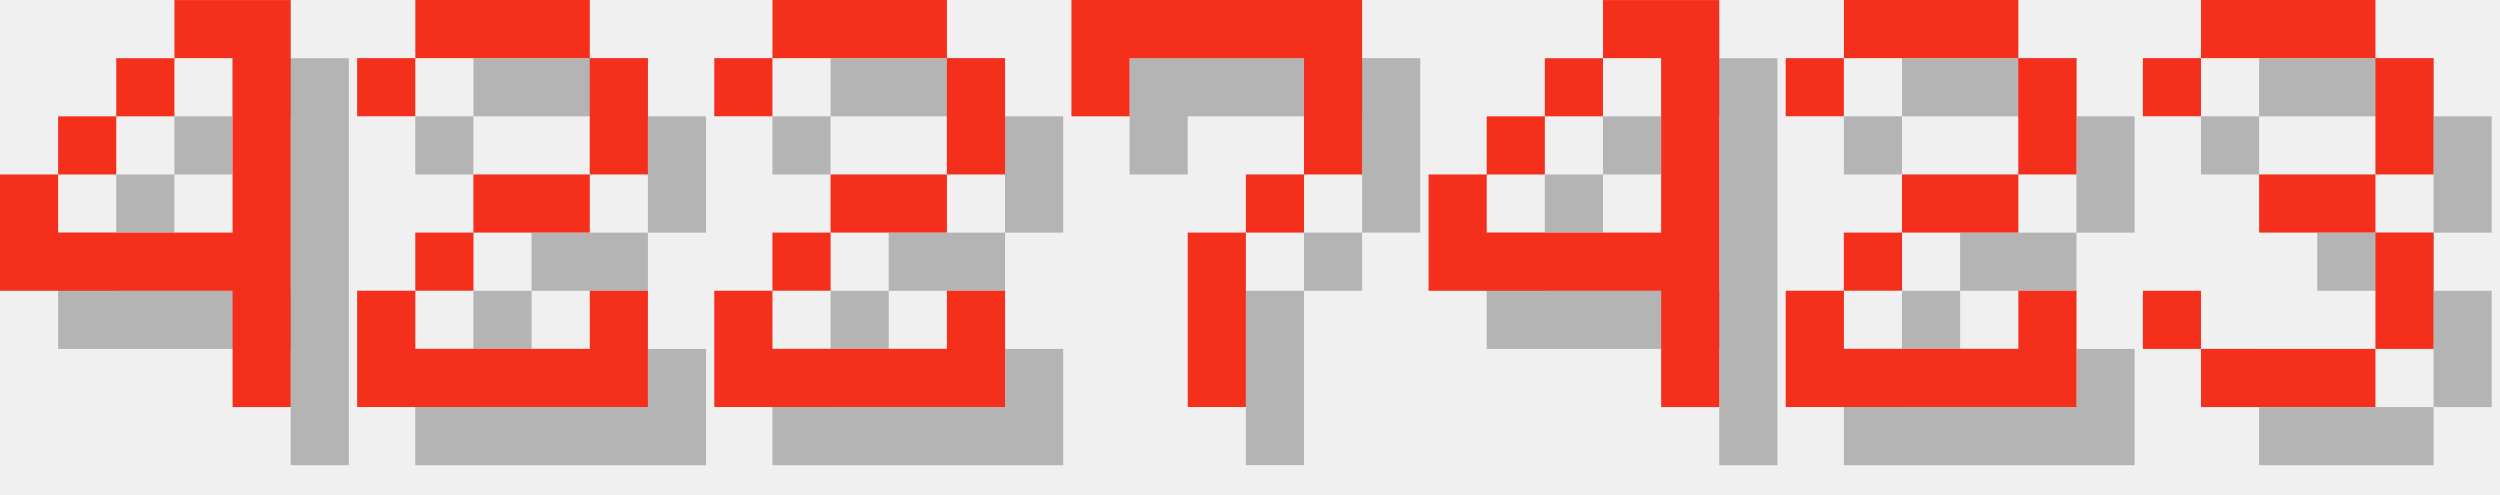
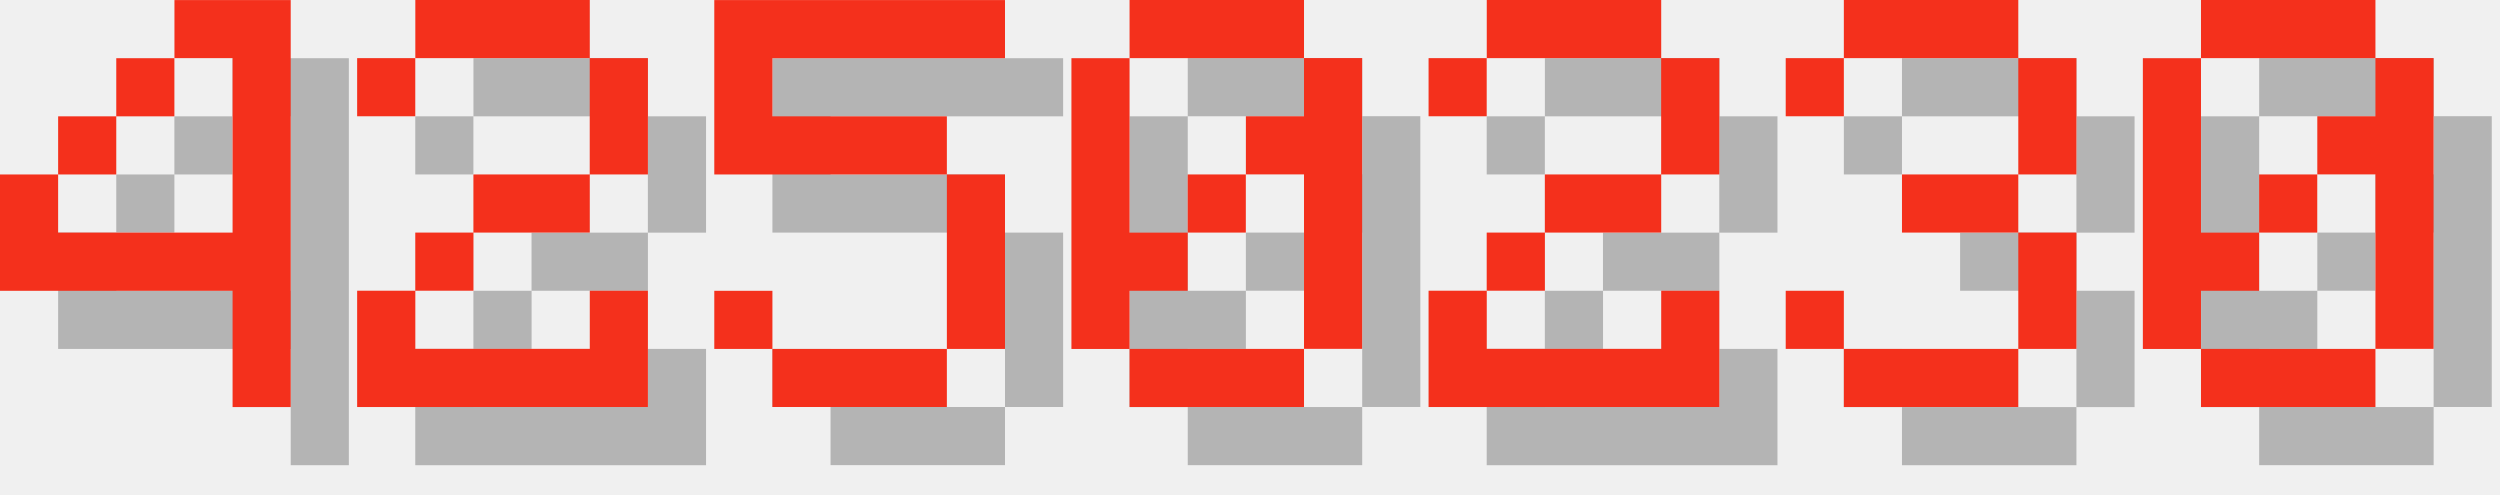
<svg xmlns="http://www.w3.org/2000/svg" version="1.1" width="182.0" height="36">
  <style>
        .text-foreground {
            fill: #F4301C;
        }
        .text-shadow {
            fill: #000000;
            fill-opacity: 0.25;
        }
    </style>
  <g class="digit" id="digit_4" transform="translate(0.0, 0), scale(4)">
    <path id="digit_4_shadow" class="text-shadow" d="m4.233 1.058v1.058h1.058v3.175h-3.175v-1.058h-1.058v2.117h4.233v2.117h1.058v-7.408h-2.117zm-2.117 3.175h1.058v-1.058h-1.058v1.058zm1.058-1.058h1.058v-1.058h-1.058v1.058z" fill-opacity=".5" style="paint-order:stroke fill markers" />
    <path id="digit_4_fg" class="text-foreground" d="m3.175 0v1.058h1.058v3.175h-3.175v-1.058h-1.058v2.117h4.233v2.117h1.058v-7.408h-2.117zm-2.117 3.175h1.058v-1.058h-1.058v1.058zm1.058-1.058h1.058v-1.058h-1.058v1.058z" fill="#fff" style="paint-order:stroke fill markers" />
  </g>
  <g class="digit" id="digit_2" transform="translate(26.0, 0), scale(4)">
    <path id="digit_2_shadow" class="text-shadow" d="m1.058 2.117v1.058h1.058v-1.058h3.175v2.117h-2.117v1.058h-1.058v1.058h-1.058v2.117h5.292v-2.117h-1.058v1.058h-3.175v-1.058h1.058v-1.058h2.117v-1.058h1.058v-2.117h-1.058v-1.058h-3.175v1.058h-1.058z" fill-opacity=".5" style="paint-order:stroke fill markers" />
    <path id="digit_2_fg" class="text-foreground" d="m0 1.058v1.058h1.058v-1.058h3.175v2.117h-2.117v1.058h-1.058v1.058h-1.058v2.117h5.292v-2.117h-1.058v1.058h-3.175v-1.058h1.058v-1.058h2.117v-1.058h1.058v-2.117h-1.058v-1.058h-3.175v1.058h-1.058z" fill="#fff" style="paint-order:stroke fill markers" />
  </g>
-   <g class="digit" id="digit_2" transform="translate(52.0, 0), scale(4)">
+   <g class="digit" id="digit_5" transform="translate(52.0, 0), scale(4)">
+     <path id="digit_5_shadow" class="text-shadow" d="m1.058 1.058v3.175h4.233v3.175h-3.175v-1.058h-1.058v1.058h1.058v1.058h3.175v-1.058h1.058v-3.175h-1.058v-1.058h-3.175v-1.058h4.233v-1.058h-5.292z" fill-opacity=".5" style="paint-order:stroke fill markers" />
+     <path id="digit_5_fg" class="text-foreground" d="m0 0v3.175h4.233v3.175h-3.175v-1.058h-1.058v1.058h1.058v1.058h3.175v-1.058h1.058v-3.175h-1.058v-1.058h-3.175v-1.058h4.233v-1.058h-5.292z" fill="#fff" style="paint-order:stroke fill markers" />
+   </g>
+   <g class="digit" id="digit_0" transform="translate(78.0, 0), scale(4)">
+     <path id="digit_0_shadow" class="text-shadow" d="m2.117 1.058v1.058h3.175v-1.058h-3.175zm3.175 1.058v1.058h-1.058v1.058h1.058v3.175h1.058v-5.292h-1.058zm0 5.292h-3.175v1.058h3.175v-1.058zm-3.175 0v-1.058h1.058v-1.058h-1.058v-3.175h-1.058v5.292h1.058zm1.058-2.117h1.058v-1.058h-1.058v1.058z" fill-opacity=".5" style="paint-order:stroke fill markers" />
+     <path id="digit_0_fg" class="text-foreground" d="m1.058 0v1.058h3.175v-1.058h-3.175zm3.175 1.058v1.058h-1.058v1.058h1.058v3.175h1.058v-5.292h-1.058zm0 5.292h-3.175v1.058h3.175v-1.058zm-3.175 0v-1.058h1.058v-1.058h-1.058v-3.175h-1.058v5.292h1.058zm1.058-2.117h1.058v-1.058h-1.058v1.058z" fill="#fff" style="paint-order:stroke fill markers" />
+   </g>
+   <g class="digit" id="digit_2" transform="translate(104.0, 0), scale(4)">
    <path id="digit_2_shadow" class="text-shadow" d="m1.058 2.117v1.058h1.058v-1.058h3.175v2.117h-2.117v1.058h-1.058v1.058h-1.058v2.117h5.292v-2.117h-1.058v1.058h-3.175v-1.058h1.058v-1.058h2.117v-1.058h1.058v-2.117h-1.058v-1.058h-3.175v1.058h-1.058z" fill-opacity=".5" style="paint-order:stroke fill markers" />
    <path id="digit_2_fg" class="text-foreground" d="m0 1.058v1.058h1.058v-1.058h3.175v2.117h-2.117v1.058h-1.058v1.058h-1.058v2.117h5.292v-2.117h-1.058v1.058h-3.175v-1.058h1.058v-1.058h2.117v-1.058h1.058v-2.117h-1.058v-1.058h-3.175v1.058h-1.058z" fill="#fff" style="paint-order:stroke fill markers" />
  </g>
-   <g class="digit" id="digit_7" transform="translate(78.0, 0), scale(4)">
-     <path id="digit_7_shadow" class="text-shadow" d="m1.058 1.058 2e-6 2.117h1.058v-1.058h3.175v1.058l2e-7 1.058h-1.058v1.058h-1.058l4e-7 3.175 1.058 1e-7v-3.175h1.058v-1.058h1.058l5e-7 -1.058v-2.117z" fill-opacity=".5" style="paint-order:stroke fill markers" />
-     <path id="digit_7_fg" class="text-foreground" d="m0 0 2e-6 2.117h1.058v-1.058h3.175v1.058l2e-7 1.058h-1.058v1.058h-1.058l4e-7 3.175 1.058 1e-7v-3.175h1.058v-1.058h1.058l5e-7 -1.058v-2.117z" fill="#fff" style="paint-order:stroke fill markers" />
-   </g>
-   <g class="digit" id="digit_4" transform="translate(104.0, 0), scale(4)">
-     <path id="digit_4_shadow" class="text-shadow" d="m4.233 1.058v1.058h1.058v3.175h-3.175v-1.058h-1.058v2.117h4.233v2.117h1.058v-7.408h-2.117zm-2.117 3.175h1.058v-1.058h-1.058v1.058zm1.058-1.058h1.058v-1.058h-1.058v1.058z" fill-opacity=".5" style="paint-order:stroke fill markers" />
-     <path id="digit_4_fg" class="text-foreground" d="m3.175 0v1.058h1.058v3.175h-3.175v-1.058h-1.058v2.117h4.233v2.117h1.058v-7.408h-2.117zm-2.117 3.175h1.058v-1.058h-1.058v1.058zm1.058-1.058h1.058v-1.058h-1.058v1.058z" fill="#fff" style="paint-order:stroke fill markers" />
-   </g>
-   <g class="digit" id="digit_2" transform="translate(130.0, 0), scale(4)">
-     <path id="digit_2_shadow" class="text-shadow" d="m1.058 2.117v1.058h1.058v-1.058h3.175v2.117h-2.117v1.058h-1.058v1.058h-1.058v2.117h5.292v-2.117h-1.058v1.058h-3.175v-1.058h1.058v-1.058h2.117v-1.058h1.058v-2.117h-1.058v-1.058h-3.175v1.058h-1.058z" fill-opacity=".5" style="paint-order:stroke fill markers" />
-     <path id="digit_2_fg" class="text-foreground" d="m0 1.058v1.058h1.058v-1.058h3.175v2.117h-2.117v1.058h-1.058v1.058h-1.058v2.117h5.292v-2.117h-1.058v1.058h-3.175v-1.058h1.058v-1.058h2.117v-1.058h1.058v-2.117h-1.058v-1.058h-3.175v1.058h-1.058z" fill="#fff" style="paint-order:stroke fill markers" />
-   </g>
-   <g class="digit" id="digit_3" transform="translate(156.0, 0), scale(4)">
+   <g class="digit" id="digit_3" transform="translate(130.0, 0), scale(4)">
    <path id="digit_3_shadow" class="text-shadow" d="m1.058 2.117v1.058h1.058v-1.058h3.175v2.117h-2.117v1.058h2.117v2.117h-3.175v-1.058h-1.058v1.058h1.058v1.058h3.175v-1.058h1.058v-2.117h-1.058v-1.058h1.058v-2.117h-1.058v-1.058h-3.175v1.058h-1.058z" fill-opacity=".5" style="paint-order:stroke fill markers" />
    <path id="digit_3_fg" class="text-foreground" d="m0 1.058v1.058h1.058v-1.058h3.175v2.117h-2.117v1.058h2.117v2.117h-3.175v-1.058h-1.058v1.058h1.058v1.058h3.175v-1.058h1.058v-2.117h-1.058v-1.058h1.058v-2.117h-1.058v-1.058h-3.175v1.058h-1.058z" fill="#fff" style="paint-order:stroke fill markers" />
  </g>
+   <g class="digit" id="digit_0" transform="translate(156.0, 0), scale(4)">
+     <path id="digit_0_shadow" class="text-shadow" d="m2.117 1.058v1.058h3.175v-1.058h-3.175zm3.175 1.058v1.058h-1.058v1.058h1.058v3.175h1.058v-5.292h-1.058zm0 5.292h-3.175v1.058h3.175v-1.058zm-3.175 0v-1.058h1.058v-1.058h-1.058v-3.175h-1.058v5.292h1.058zm1.058-2.117h1.058v-1.058h-1.058v1.058z" fill-opacity=".5" style="paint-order:stroke fill markers" />
+     <path id="digit_0_fg" class="text-foreground" d="m1.058 0v1.058h3.175v-1.058h-3.175zm3.175 1.058v1.058h-1.058v1.058h1.058v3.175h1.058v-5.292h-1.058zm0 5.292h-3.175v1.058h3.175v-1.058zm-3.175 0v-1.058h1.058v-1.058h-1.058v-3.175h-1.058v5.292h1.058zm1.058-2.117h1.058v-1.058h-1.058v1.058z" fill="#fff" style="paint-order:stroke fill markers" />
+   </g>
</svg>
